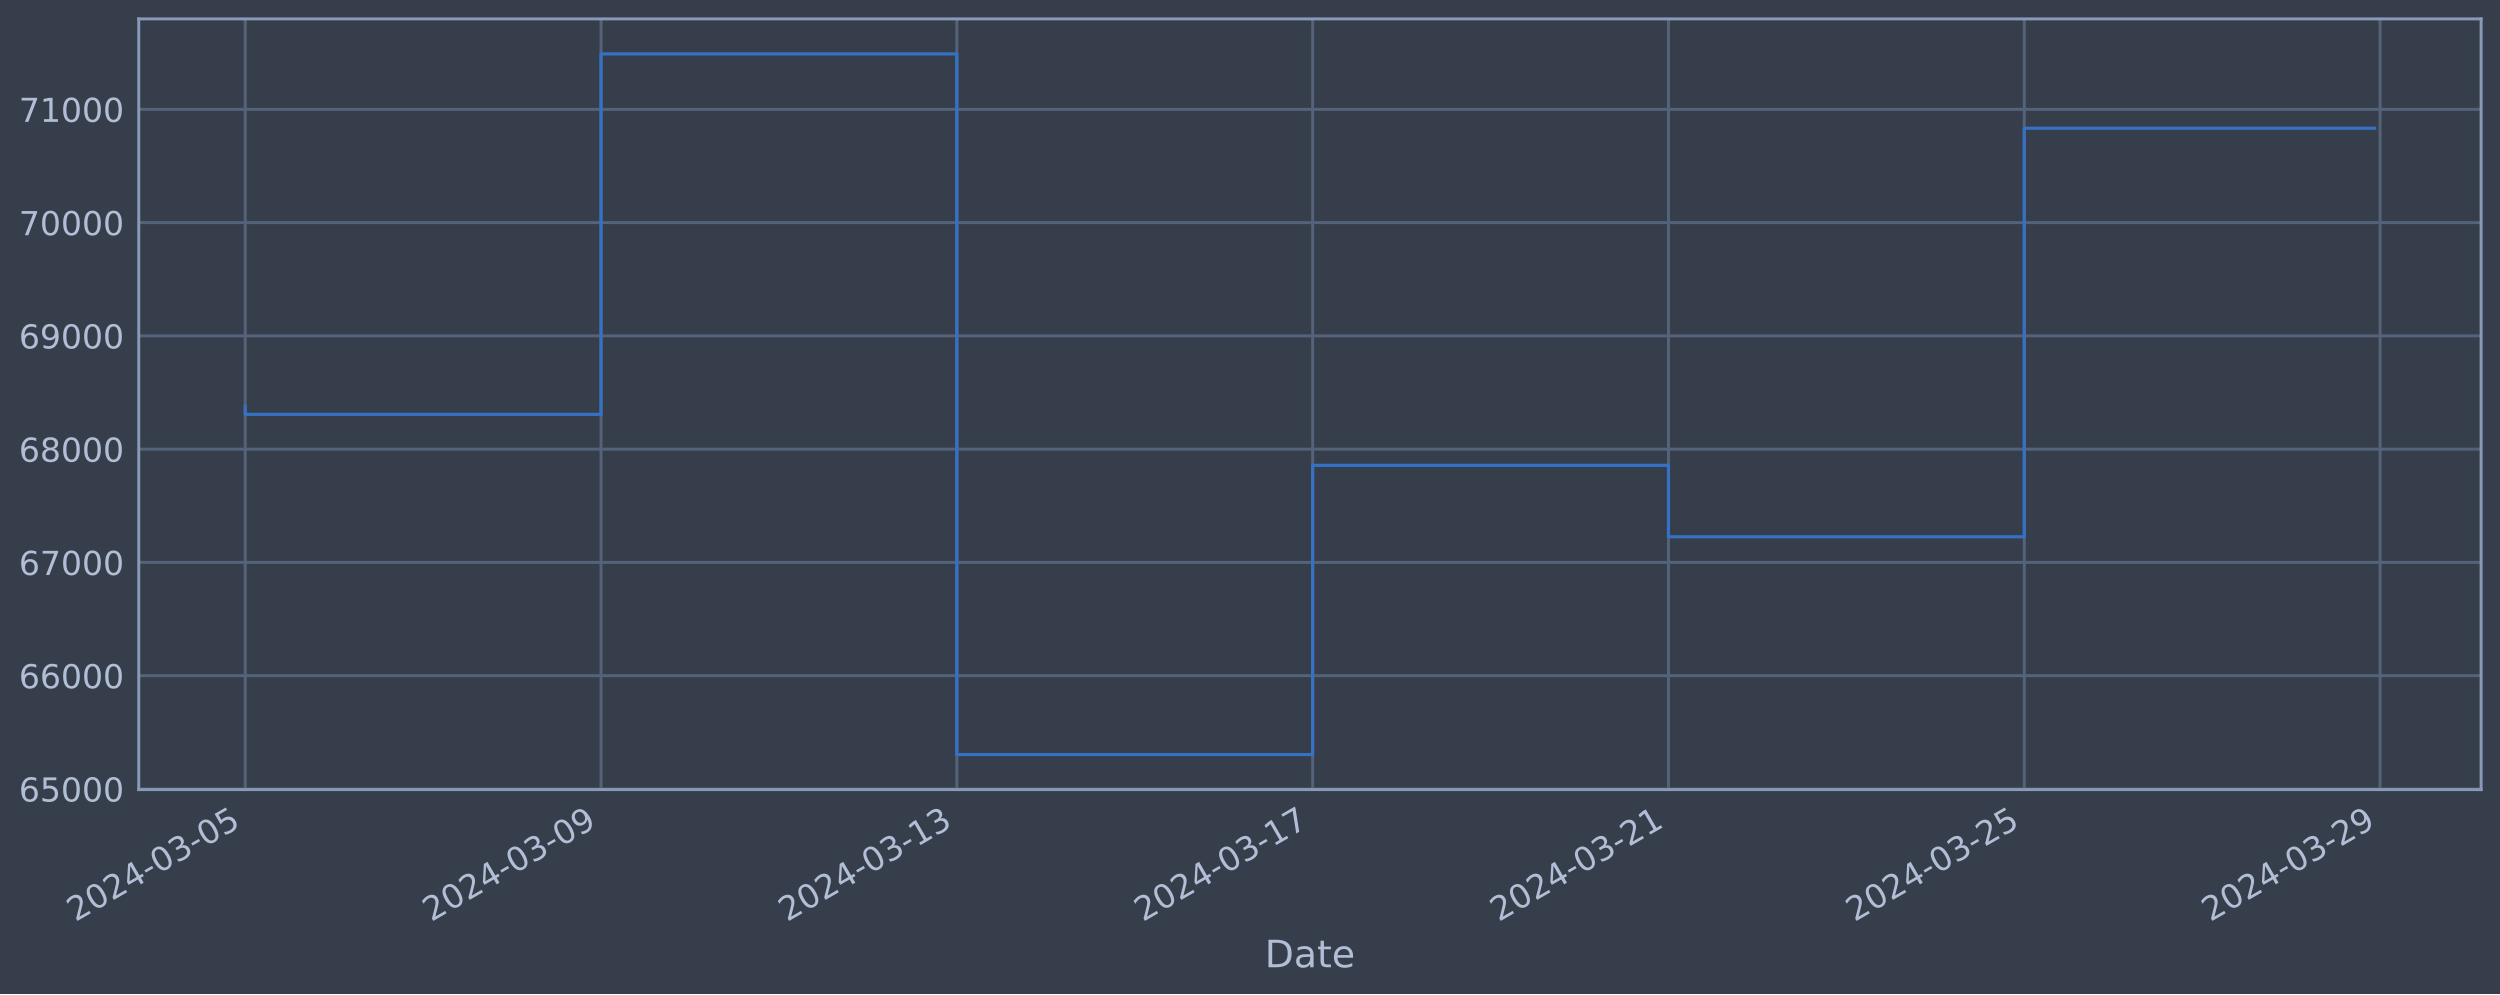
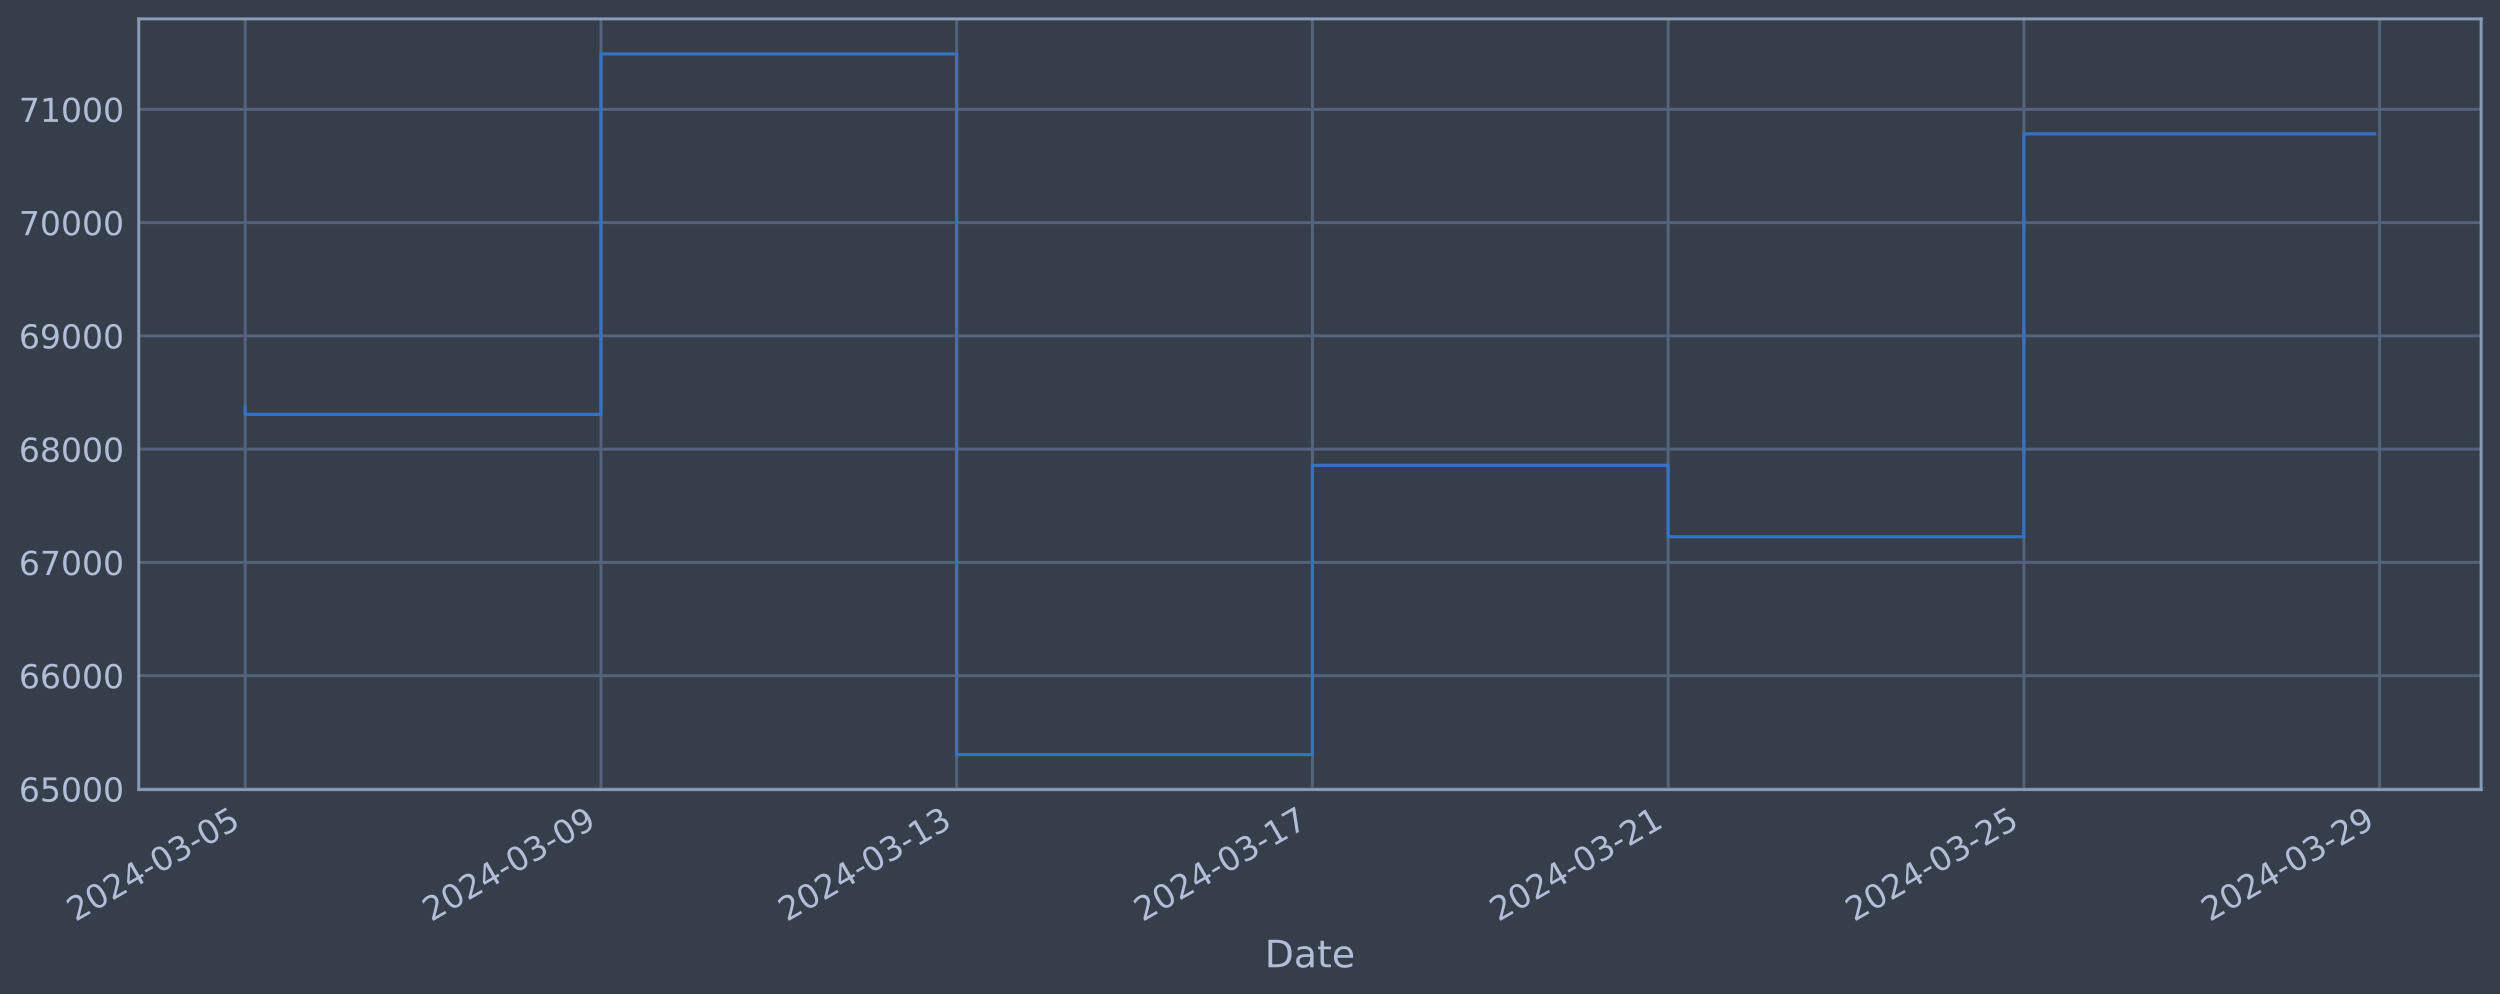
<svg xmlns="http://www.w3.org/2000/svg" xmlns:xlink="http://www.w3.org/1999/xlink" width="952.884pt" height="378.87pt" viewBox="0 0 952.884 378.87" version="1.1">
  <defs>
    <style type="text/css">*{stroke-linejoin: round; stroke-linecap: butt}</style>
  </defs>
  <g id="figure_1">
    <g id="patch_1">
      <path d="M 0 378.87  L 952.884 378.87  L 952.884 0  L 0 0  z " style="fill: #373e4b" />
    </g>
    <g id="axes_1">
      <g id="patch_2">
        <path d="M 52.884 300.96  L 945.684 300.96  L 945.684 7.2  L 52.884 7.2  z " style="fill: #373e4b" />
      </g>
      <g id="matplotlib.axis_1">
        <g id="xtick_1">
          <g id="line2d_1">
-             <path d="M 93.466 300.96  L 93.466 7.2  " clip-path="url(#p799639cda2)" style="fill: none; stroke: #546379; stroke-width: 1.12; stroke-linecap: square" />
+             <path d="M 93.466 300.96  L 93.466 7.2  " clip-path="url(#pf32fad577c)" style="fill: none; stroke: #546379; stroke-width: 1.12; stroke-linecap: square" />
          </g>
          <g id="line2d_2" />
          <g id="text_1">
            <g style="fill: #b1bed6" transform="translate(28.74006 351.4642) rotate(-30) scale(0.126 -0.126)">
              <defs>
                <path id="DejaVuSans-32" d="M 1228 531  L 3431 531  L 3431 0  L 469 0  L 469 531  Q 828 903 1448 1529  Q 2069 2156 2228 2338  Q 2531 2678 2651 2914  Q 2772 3150 2772 3378  Q 2772 3750 2511 3984  Q 2250 4219 1831 4219  Q 1534 4219 1204 4116  Q 875 4013 500 3803  L 500 4441  Q 881 4594 1212 4672  Q 1544 4750 1819 4750  Q 2544 4750 2975 4387  Q 3406 4025 3406 3419  Q 3406 3131 3298 2873  Q 3191 2616 2906 2266  Q 2828 2175 2409 1742  Q 1991 1309 1228 531  z " transform="scale(0.015625)" />
                <path id="DejaVuSans-30" d="M 2034 4250  Q 1547 4250 1301 3770  Q 1056 3291 1056 2328  Q 1056 1369 1301 889  Q 1547 409 2034 409  Q 2525 409 2770 889  Q 3016 1369 3016 2328  Q 3016 3291 2770 3770  Q 2525 4250 2034 4250  z M 2034 4750  Q 2819 4750 3233 4129  Q 3647 3509 3647 2328  Q 3647 1150 3233 529  Q 2819 -91 2034 -91  Q 1250 -91 836 529  Q 422 1150 422 2328  Q 422 3509 836 4129  Q 1250 4750 2034 4750  z " transform="scale(0.015625)" />
                <path id="DejaVuSans-34" d="M 2419 4116  L 825 1625  L 2419 1625  L 2419 4116  z M 2253 4666  L 3047 4666  L 3047 1625  L 3713 1625  L 3713 1100  L 3047 1100  L 3047 0  L 2419 0  L 2419 1100  L 313 1100  L 313 1709  L 2253 4666  z " transform="scale(0.015625)" />
                <path id="DejaVuSans-2d" d="M 313 2009  L 1997 2009  L 1997 1497  L 313 1497  L 313 2009  z " transform="scale(0.015625)" />
                <path id="DejaVuSans-33" d="M 2597 2516  Q 3050 2419 3304 2112  Q 3559 1806 3559 1356  Q 3559 666 3084 287  Q 2609 -91 1734 -91  Q 1441 -91 1130 -33  Q 819 25 488 141  L 488 750  Q 750 597 1062 519  Q 1375 441 1716 441  Q 2309 441 2620 675  Q 2931 909 2931 1356  Q 2931 1769 2642 2001  Q 2353 2234 1838 2234  L 1294 2234  L 1294 2753  L 1863 2753  Q 2328 2753 2575 2939  Q 2822 3125 2822 3475  Q 2822 3834 2567 4026  Q 2313 4219 1838 4219  Q 1578 4219 1281 4162  Q 984 4106 628 3988  L 628 4550  Q 988 4650 1302 4700  Q 1616 4750 1894 4750  Q 2613 4750 3031 4423  Q 3450 4097 3450 3541  Q 3450 3153 3228 2886  Q 3006 2619 2597 2516  z " transform="scale(0.015625)" />
                <path id="DejaVuSans-35" d="M 691 4666  L 3169 4666  L 3169 4134  L 1269 4134  L 1269 2991  Q 1406 3038 1543 3061  Q 1681 3084 1819 3084  Q 2600 3084 3056 2656  Q 3513 2228 3513 1497  Q 3513 744 3044 326  Q 2575 -91 1722 -91  Q 1428 -91 1123 -41  Q 819 9 494 109  L 494 744  Q 775 591 1075 516  Q 1375 441 1709 441  Q 2250 441 2565 725  Q 2881 1009 2881 1497  Q 2881 1984 2565 2268  Q 2250 2553 1709 2553  Q 1456 2553 1204 2497  Q 953 2441 691 2322  L 691 4666  z " transform="scale(0.015625)" />
              </defs>
              <use xlink:href="#DejaVuSans-32" />
              <use xlink:href="#DejaVuSans-30" x="63.623" />
              <use xlink:href="#DejaVuSans-32" x="127.246" />
              <use xlink:href="#DejaVuSans-34" x="190.869" />
              <use xlink:href="#DejaVuSans-2d" x="254.492" />
              <use xlink:href="#DejaVuSans-30" x="290.576" />
              <use xlink:href="#DejaVuSans-33" x="354.199" />
              <use xlink:href="#DejaVuSans-2d" x="417.822" />
              <use xlink:href="#DejaVuSans-30" x="453.906" />
              <use xlink:href="#DejaVuSans-35" x="517.529" />
            </g>
          </g>
        </g>
        <g id="xtick_2">
          <g id="line2d_3">
-             <path d="M 229.085 300.96  L 229.085 7.2  " clip-path="url(#p799639cda2)" style="fill: none; stroke: #546379; stroke-width: 1.12; stroke-linecap: square" />
+             <path d="M 229.054 300.96  L 229.054 7.2  " clip-path="url(#pf32fad577c)" style="fill: none; stroke: #546379; stroke-width: 1.12; stroke-linecap: square" />
          </g>
          <g id="line2d_4" />
          <g id="text_2">
-             <g style="fill: #b1bed6" transform="translate(164.3596 351.4642) rotate(-30) scale(0.126 -0.126)">
+             <g style="fill: #b1bed6" transform="translate(164.3281 351.4642) rotate(-30) scale(0.126 -0.126)">
              <defs>
                <path id="DejaVuSans-39" d="M 703 97  L 703 672  Q 941 559 1184 500  Q 1428 441 1663 441  Q 2288 441 2617 861  Q 2947 1281 2994 2138  Q 2813 1869 2534 1725  Q 2256 1581 1919 1581  Q 1219 1581 811 2004  Q 403 2428 403 3163  Q 403 3881 828 4315  Q 1253 4750 1959 4750  Q 2769 4750 3195 4129  Q 3622 3509 3622 2328  Q 3622 1225 3098 567  Q 2575 -91 1691 -91  Q 1453 -91 1209 -44  Q 966 3 703 97  z M 1959 2075  Q 2384 2075 2632 2365  Q 2881 2656 2881 3163  Q 2881 3666 2632 3958  Q 2384 4250 1959 4250  Q 1534 4250 1286 3958  Q 1038 3666 1038 3163  Q 1038 2656 1286 2365  Q 1534 2075 1959 2075  z " transform="scale(0.015625)" />
              </defs>
              <use xlink:href="#DejaVuSans-32" />
              <use xlink:href="#DejaVuSans-30" x="63.623" />
              <use xlink:href="#DejaVuSans-32" x="127.246" />
              <use xlink:href="#DejaVuSans-34" x="190.869" />
              <use xlink:href="#DejaVuSans-2d" x="254.492" />
              <use xlink:href="#DejaVuSans-30" x="290.576" />
              <use xlink:href="#DejaVuSans-33" x="354.199" />
              <use xlink:href="#DejaVuSans-2d" x="417.822" />
              <use xlink:href="#DejaVuSans-30" x="453.906" />
              <use xlink:href="#DejaVuSans-39" x="517.529" />
            </g>
          </g>
        </g>
        <g id="xtick_3">
          <g id="line2d_5">
-             <path d="M 364.705 300.96  L 364.705 7.2  " clip-path="url(#p799639cda2)" style="fill: none; stroke: #546379; stroke-width: 1.12; stroke-linecap: square" />
+             <path d="M 364.642 300.96  L 364.642 7.2  " clip-path="url(#pf32fad577c)" style="fill: none; stroke: #546379; stroke-width: 1.12; stroke-linecap: square" />
          </g>
          <g id="line2d_6" />
          <g id="text_3">
-             <g style="fill: #b1bed6" transform="translate(299.979 351.4642) rotate(-30) scale(0.126 -0.126)">
+             <g style="fill: #b1bed6" transform="translate(299.9161 351.4642) rotate(-30) scale(0.126 -0.126)">
              <defs>
                <path id="DejaVuSans-31" d="M 794 531  L 1825 531  L 1825 4091  L 703 3866  L 703 4441  L 1819 4666  L 2450 4666  L 2450 531  L 3481 531  L 3481 0  L 794 0  L 794 531  z " transform="scale(0.015625)" />
              </defs>
              <use xlink:href="#DejaVuSans-32" />
              <use xlink:href="#DejaVuSans-30" x="63.623" />
              <use xlink:href="#DejaVuSans-32" x="127.246" />
              <use xlink:href="#DejaVuSans-34" x="190.869" />
              <use xlink:href="#DejaVuSans-2d" x="254.492" />
              <use xlink:href="#DejaVuSans-30" x="290.576" />
              <use xlink:href="#DejaVuSans-33" x="354.199" />
              <use xlink:href="#DejaVuSans-2d" x="417.822" />
              <use xlink:href="#DejaVuSans-31" x="453.906" />
              <use xlink:href="#DejaVuSans-33" x="517.529" />
            </g>
          </g>
        </g>
        <g id="xtick_4">
          <g id="line2d_7">
-             <path d="M 500.324 300.96  L 500.324 7.2  " clip-path="url(#p799639cda2)" style="fill: none; stroke: #546379; stroke-width: 1.12; stroke-linecap: square" />
+             <path d="M 500.23 300.96  L 500.23 7.2  " clip-path="url(#pf32fad577c)" style="fill: none; stroke: #546379; stroke-width: 1.12; stroke-linecap: square" />
          </g>
          <g id="line2d_8" />
          <g id="text_4">
-             <g style="fill: #b1bed6" transform="translate(435.5985 351.4642) rotate(-30) scale(0.126 -0.126)">
+             <g style="fill: #b1bed6" transform="translate(435.5041 351.4642) rotate(-30) scale(0.126 -0.126)">
              <defs>
                <path id="DejaVuSans-37" d="M 525 4666  L 3525 4666  L 3525 4397  L 1831 0  L 1172 0  L 2766 4134  L 525 4134  L 525 4666  z " transform="scale(0.015625)" />
              </defs>
              <use xlink:href="#DejaVuSans-32" />
              <use xlink:href="#DejaVuSans-30" x="63.623" />
              <use xlink:href="#DejaVuSans-32" x="127.246" />
              <use xlink:href="#DejaVuSans-34" x="190.869" />
              <use xlink:href="#DejaVuSans-2d" x="254.492" />
              <use xlink:href="#DejaVuSans-30" x="290.576" />
              <use xlink:href="#DejaVuSans-33" x="354.199" />
              <use xlink:href="#DejaVuSans-2d" x="417.822" />
              <use xlink:href="#DejaVuSans-31" x="453.906" />
              <use xlink:href="#DejaVuSans-37" x="517.529" />
            </g>
          </g>
        </g>
        <g id="xtick_5">
          <g id="line2d_9">
-             <path d="M 635.944 300.96  L 635.944 7.2  " clip-path="url(#p799639cda2)" style="fill: none; stroke: #546379; stroke-width: 1.12; stroke-linecap: square" />
+             <path d="M 635.818 300.96  L 635.818 7.2  " clip-path="url(#pf32fad577c)" style="fill: none; stroke: #546379; stroke-width: 1.12; stroke-linecap: square" />
          </g>
          <g id="line2d_10" />
          <g id="text_5">
-             <g style="fill: #b1bed6" transform="translate(571.218 351.4642) rotate(-30) scale(0.126 -0.126)">
+             <g style="fill: #b1bed6" transform="translate(571.0922 351.4642) rotate(-30) scale(0.126 -0.126)">
              <use xlink:href="#DejaVuSans-32" />
              <use xlink:href="#DejaVuSans-30" x="63.623" />
              <use xlink:href="#DejaVuSans-32" x="127.246" />
              <use xlink:href="#DejaVuSans-34" x="190.869" />
              <use xlink:href="#DejaVuSans-2d" x="254.492" />
              <use xlink:href="#DejaVuSans-30" x="290.576" />
              <use xlink:href="#DejaVuSans-33" x="354.199" />
              <use xlink:href="#DejaVuSans-2d" x="417.822" />
              <use xlink:href="#DejaVuSans-32" x="453.906" />
              <use xlink:href="#DejaVuSans-31" x="517.529" />
            </g>
          </g>
        </g>
        <g id="xtick_6">
          <g id="line2d_11">
-             <path d="M 771.563 300.96  L 771.563 7.2  " clip-path="url(#p799639cda2)" style="fill: none; stroke: #546379; stroke-width: 1.12; stroke-linecap: square" />
+             <path d="M 771.406 300.96  L 771.406 7.2  " clip-path="url(#pf32fad577c)" style="fill: none; stroke: #546379; stroke-width: 1.12; stroke-linecap: square" />
          </g>
          <g id="line2d_12" />
          <g id="text_6">
-             <g style="fill: #b1bed6" transform="translate(706.8375 351.4642) rotate(-30) scale(0.126 -0.126)">
+             <g style="fill: #b1bed6" transform="translate(706.6802 351.4642) rotate(-30) scale(0.126 -0.126)">
              <use xlink:href="#DejaVuSans-32" />
              <use xlink:href="#DejaVuSans-30" x="63.623" />
              <use xlink:href="#DejaVuSans-32" x="127.246" />
              <use xlink:href="#DejaVuSans-34" x="190.869" />
              <use xlink:href="#DejaVuSans-2d" x="254.492" />
              <use xlink:href="#DejaVuSans-30" x="290.576" />
              <use xlink:href="#DejaVuSans-33" x="354.199" />
              <use xlink:href="#DejaVuSans-2d" x="417.822" />
              <use xlink:href="#DejaVuSans-32" x="453.906" />
              <use xlink:href="#DejaVuSans-35" x="517.529" />
            </g>
          </g>
        </g>
        <g id="xtick_7">
          <g id="line2d_13">
-             <path d="M 907.183 300.96  L 907.183 7.2  " clip-path="url(#p799639cda2)" style="fill: none; stroke: #546379; stroke-width: 1.12; stroke-linecap: square" />
+             <path d="M 906.994 300.96  L 906.994 7.2  " clip-path="url(#pf32fad577c)" style="fill: none; stroke: #546379; stroke-width: 1.12; stroke-linecap: square" />
          </g>
          <g id="line2d_14" />
          <g id="text_7">
-             <g style="fill: #b1bed6" transform="translate(842.457 351.4642) rotate(-30) scale(0.126 -0.126)">
+             <g style="fill: #b1bed6" transform="translate(842.2682 351.4642) rotate(-30) scale(0.126 -0.126)">
              <use xlink:href="#DejaVuSans-32" />
              <use xlink:href="#DejaVuSans-30" x="63.623" />
              <use xlink:href="#DejaVuSans-32" x="127.246" />
              <use xlink:href="#DejaVuSans-34" x="190.869" />
              <use xlink:href="#DejaVuSans-2d" x="254.492" />
              <use xlink:href="#DejaVuSans-30" x="290.576" />
              <use xlink:href="#DejaVuSans-33" x="354.199" />
              <use xlink:href="#DejaVuSans-2d" x="417.822" />
              <use xlink:href="#DejaVuSans-32" x="453.906" />
              <use xlink:href="#DejaVuSans-39" x="517.529" />
            </g>
          </g>
        </g>
        <g id="text_8">
          <g style="fill: #b1bed6" transform="translate(482.0746 368.6753) scale(0.144 -0.144)">
            <defs>
              <path id="DejaVuSans-44" d="M 1259 4147  L 1259 519  L 2022 519  Q 2988 519 3436 956  Q 3884 1394 3884 2338  Q 3884 3275 3436 3711  Q 2988 4147 2022 4147  L 1259 4147  z M 628 4666  L 1925 4666  Q 3281 4666 3915 4102  Q 4550 3538 4550 2338  Q 4550 1131 3912 565  Q 3275 0 1925 0  L 628 0  L 628 4666  z " transform="scale(0.015625)" />
              <path id="DejaVuSans-61" d="M 2194 1759  Q 1497 1759 1228 1600  Q 959 1441 959 1056  Q 959 750 1161 570  Q 1363 391 1709 391  Q 2188 391 2477 730  Q 2766 1069 2766 1631  L 2766 1759  L 2194 1759  z M 3341 1997  L 3341 0  L 2766 0  L 2766 531  Q 2569 213 2275 61  Q 1981 -91 1556 -91  Q 1019 -91 701 211  Q 384 513 384 1019  Q 384 1609 779 1909  Q 1175 2209 1959 2209  L 2766 2209  L 2766 2266  Q 2766 2663 2505 2880  Q 2244 3097 1772 3097  Q 1472 3097 1187 3025  Q 903 2953 641 2809  L 641 3341  Q 956 3463 1253 3523  Q 1550 3584 1831 3584  Q 2591 3584 2966 3190  Q 3341 2797 3341 1997  z " transform="scale(0.015625)" />
              <path id="DejaVuSans-74" d="M 1172 4494  L 1172 3500  L 2356 3500  L 2356 3053  L 1172 3053  L 1172 1153  Q 1172 725 1289 603  Q 1406 481 1766 481  L 2356 481  L 2356 0  L 1766 0  Q 1100 0 847 248  Q 594 497 594 1153  L 594 3053  L 172 3053  L 172 3500  L 594 3500  L 594 4494  L 1172 4494  z " transform="scale(0.015625)" />
              <path id="DejaVuSans-65" d="M 3597 1894  L 3597 1613  L 953 1613  Q 991 1019 1311 708  Q 1631 397 2203 397  Q 2534 397 2845 478  Q 3156 559 3463 722  L 3463 178  Q 3153 47 2828 -22  Q 2503 -91 2169 -91  Q 1331 -91 842 396  Q 353 884 353 1716  Q 353 2575 817 3079  Q 1281 3584 2069 3584  Q 2775 3584 3186 3129  Q 3597 2675 3597 1894  z M 3022 2063  Q 3016 2534 2758 2815  Q 2500 3097 2075 3097  Q 1594 3097 1305 2825  Q 1016 2553 972 2059  L 3022 2063  z " transform="scale(0.015625)" />
            </defs>
            <use xlink:href="#DejaVuSans-44" />
            <use xlink:href="#DejaVuSans-61" x="77.002" />
            <use xlink:href="#DejaVuSans-74" x="138.281" />
            <use xlink:href="#DejaVuSans-65" x="177.49" />
          </g>
        </g>
      </g>
      <g id="matplotlib.axis_2">
        <g id="ytick_1">
          <g id="line2d_15">
-             <path d="M 52.884 300.718  L 945.684 300.718  " clip-path="url(#p799639cda2)" style="fill: none; stroke: #546379; stroke-width: 1.12; stroke-linecap: square" />
+             <path d="M 52.884 300.718  L 945.684 300.718  " clip-path="url(#pf32fad577c)" style="fill: none; stroke: #546379; stroke-width: 1.12; stroke-linecap: square" />
          </g>
          <g id="line2d_16" />
          <g id="text_9">
            <g style="fill: #b1bed6" transform="translate(7.2 305.5049) scale(0.126 -0.126)">
              <defs>
                <path id="DejaVuSans-36" d="M 2113 2584  Q 1688 2584 1439 2293  Q 1191 2003 1191 1497  Q 1191 994 1439 701  Q 1688 409 2113 409  Q 2538 409 2786 701  Q 3034 994 3034 1497  Q 3034 2003 2786 2293  Q 2538 2584 2113 2584  z M 3366 4563  L 3366 3988  Q 3128 4100 2886 4159  Q 2644 4219 2406 4219  Q 1781 4219 1451 3797  Q 1122 3375 1075 2522  Q 1259 2794 1537 2939  Q 1816 3084 2150 3084  Q 2853 3084 3261 2657  Q 3669 2231 3669 1497  Q 3669 778 3244 343  Q 2819 -91 2113 -91  Q 1303 -91 875 529  Q 447 1150 447 2328  Q 447 3434 972 4092  Q 1497 4750 2381 4750  Q 2619 4750 2861 4703  Q 3103 4656 3366 4563  z " transform="scale(0.015625)" />
              </defs>
              <use xlink:href="#DejaVuSans-36" />
              <use xlink:href="#DejaVuSans-35" x="63.623" />
              <use xlink:href="#DejaVuSans-30" x="127.246" />
              <use xlink:href="#DejaVuSans-30" x="190.869" />
              <use xlink:href="#DejaVuSans-30" x="254.492" />
            </g>
          </g>
        </g>
        <g id="ytick_2">
          <g id="line2d_17">
-             <path d="M 52.884 257.544  L 945.684 257.544  " clip-path="url(#p799639cda2)" style="fill: none; stroke: #546379; stroke-width: 1.12; stroke-linecap: square" />
+             <path d="M 52.884 257.544  L 945.684 257.544  " clip-path="url(#pf32fad577c)" style="fill: none; stroke: #546379; stroke-width: 1.12; stroke-linecap: square" />
          </g>
          <g id="line2d_18" />
          <g id="text_10">
            <g style="fill: #b1bed6" transform="translate(7.2 262.331) scale(0.126 -0.126)">
              <use xlink:href="#DejaVuSans-36" />
              <use xlink:href="#DejaVuSans-36" x="63.623" />
              <use xlink:href="#DejaVuSans-30" x="127.246" />
              <use xlink:href="#DejaVuSans-30" x="190.869" />
              <use xlink:href="#DejaVuSans-30" x="254.492" />
            </g>
          </g>
        </g>
        <g id="ytick_3">
          <g id="line2d_19">
-             <path d="M 52.884 214.37  L 945.684 214.37  " clip-path="url(#p799639cda2)" style="fill: none; stroke: #546379; stroke-width: 1.12; stroke-linecap: square" />
+             <path d="M 52.884 214.37  L 945.684 214.37  " clip-path="url(#pf32fad577c)" style="fill: none; stroke: #546379; stroke-width: 1.12; stroke-linecap: square" />
          </g>
          <g id="line2d_20" />
          <g id="text_11">
            <g style="fill: #b1bed6" transform="translate(7.2 219.157) scale(0.126 -0.126)">
              <use xlink:href="#DejaVuSans-36" />
              <use xlink:href="#DejaVuSans-37" x="63.623" />
              <use xlink:href="#DejaVuSans-30" x="127.246" />
              <use xlink:href="#DejaVuSans-30" x="190.869" />
              <use xlink:href="#DejaVuSans-30" x="254.492" />
            </g>
          </g>
        </g>
        <g id="ytick_4">
          <g id="line2d_21">
-             <path d="M 52.884 171.196  L 945.684 171.196  " clip-path="url(#p799639cda2)" style="fill: none; stroke: #546379; stroke-width: 1.12; stroke-linecap: square" />
+             <path d="M 52.884 171.196  L 945.684 171.196  " clip-path="url(#pf32fad577c)" style="fill: none; stroke: #546379; stroke-width: 1.12; stroke-linecap: square" />
          </g>
          <g id="line2d_22" />
          <g id="text_12">
            <g style="fill: #b1bed6" transform="translate(7.2 175.9831) scale(0.126 -0.126)">
              <defs>
                <path id="DejaVuSans-38" d="M 2034 2216  Q 1584 2216 1326 1975  Q 1069 1734 1069 1313  Q 1069 891 1326 650  Q 1584 409 2034 409  Q 2484 409 2743 651  Q 3003 894 3003 1313  Q 3003 1734 2745 1975  Q 2488 2216 2034 2216  z M 1403 2484  Q 997 2584 770 2862  Q 544 3141 544 3541  Q 544 4100 942 4425  Q 1341 4750 2034 4750  Q 2731 4750 3128 4425  Q 3525 4100 3525 3541  Q 3525 3141 3298 2862  Q 3072 2584 2669 2484  Q 3125 2378 3379 2068  Q 3634 1759 3634 1313  Q 3634 634 3220 271  Q 2806 -91 2034 -91  Q 1263 -91 848 271  Q 434 634 434 1313  Q 434 1759 690 2068  Q 947 2378 1403 2484  z M 1172 3481  Q 1172 3119 1398 2916  Q 1625 2713 2034 2713  Q 2441 2713 2670 2916  Q 2900 3119 2900 3481  Q 2900 3844 2670 4047  Q 2441 4250 2034 4250  Q 1625 4250 1398 4047  Q 1172 3844 1172 3481  z " transform="scale(0.015625)" />
              </defs>
              <use xlink:href="#DejaVuSans-36" />
              <use xlink:href="#DejaVuSans-38" x="63.623" />
              <use xlink:href="#DejaVuSans-30" x="127.246" />
              <use xlink:href="#DejaVuSans-30" x="190.869" />
              <use xlink:href="#DejaVuSans-30" x="254.492" />
            </g>
          </g>
        </g>
        <g id="ytick_5">
          <g id="line2d_23">
-             <path d="M 52.884 128.022  L 945.684 128.022  " clip-path="url(#p799639cda2)" style="fill: none; stroke: #546379; stroke-width: 1.12; stroke-linecap: square" />
+             <path d="M 52.884 128.022  L 945.684 128.022  " clip-path="url(#pf32fad577c)" style="fill: none; stroke: #546379; stroke-width: 1.12; stroke-linecap: square" />
          </g>
          <g id="line2d_24" />
          <g id="text_13">
            <g style="fill: #b1bed6" transform="translate(7.2 132.8092) scale(0.126 -0.126)">
              <use xlink:href="#DejaVuSans-36" />
              <use xlink:href="#DejaVuSans-39" x="63.623" />
              <use xlink:href="#DejaVuSans-30" x="127.246" />
              <use xlink:href="#DejaVuSans-30" x="190.869" />
              <use xlink:href="#DejaVuSans-30" x="254.492" />
            </g>
          </g>
        </g>
        <g id="ytick_6">
          <g id="line2d_25">
-             <path d="M 52.884 84.848  L 945.684 84.848  " clip-path="url(#p799639cda2)" style="fill: none; stroke: #546379; stroke-width: 1.12; stroke-linecap: square" />
+             <path d="M 52.884 84.848  L 945.684 84.848  " clip-path="url(#pf32fad577c)" style="fill: none; stroke: #546379; stroke-width: 1.12; stroke-linecap: square" />
          </g>
          <g id="line2d_26" />
          <g id="text_14">
            <g style="fill: #b1bed6" transform="translate(7.2 89.63523) scale(0.126 -0.126)">
              <use xlink:href="#DejaVuSans-37" />
              <use xlink:href="#DejaVuSans-30" x="63.623" />
              <use xlink:href="#DejaVuSans-30" x="127.246" />
              <use xlink:href="#DejaVuSans-30" x="190.869" />
              <use xlink:href="#DejaVuSans-30" x="254.492" />
            </g>
          </g>
        </g>
        <g id="ytick_7">
          <g id="line2d_27">
-             <path d="M 52.884 41.674  L 945.684 41.674  " clip-path="url(#p799639cda2)" style="fill: none; stroke: #546379; stroke-width: 1.12; stroke-linecap: square" />
+             <path d="M 52.884 41.674  L 945.684 41.674  " clip-path="url(#pf32fad577c)" style="fill: none; stroke: #546379; stroke-width: 1.12; stroke-linecap: square" />
          </g>
          <g id="line2d_28" />
          <g id="text_15">
            <g style="fill: #b1bed6" transform="translate(7.2 46.4613) scale(0.126 -0.126)">
              <use xlink:href="#DejaVuSans-37" />
              <use xlink:href="#DejaVuSans-31" x="63.623" />
              <use xlink:href="#DejaVuSans-30" x="127.246" />
              <use xlink:href="#DejaVuSans-30" x="190.869" />
              <use xlink:href="#DejaVuSans-30" x="254.492" />
            </g>
          </g>
        </g>
      </g>
      <g id="line2d_29">
-         <path d="M 93.466 154.891  L 93.466 157.946  L 229.085 157.946  L 229.085 20.553  L 364.705 20.553  L 364.705 287.607  L 500.324 287.607  L 500.324 177.362  L 635.944 177.362  L 635.944 204.598  L 771.563 204.598  L 771.563 48.874  L 905.102 48.874  " clip-path="url(#p799639cda2)" style="fill: none; stroke: #3572c6; stroke-width: 1.2; stroke-linecap: square" />
+         <path d="M 93.466 154.891  L 93.466 157.946  L 229.054 157.946  L 229.054 20.553  L 364.642 20.553  L 364.642 287.607  L 500.23 287.607  L 500.23 177.362  L 635.818 177.362  L 635.818 204.598  L 771.406 204.598  L 771.406 51.025  L 905.102 51.025  " clip-path="url(#pf32fad577c)" style="fill: none; stroke: #3572c6; stroke-width: 1.2; stroke-linecap: square" />
      </g>
      <g id="patch_3">
        <path d="M 52.884 300.96  L 52.884 7.2  " style="fill: none; stroke: #899ab8; stroke-width: 1.12; stroke-linejoin: miter; stroke-linecap: square" />
      </g>
      <g id="patch_4">
        <path d="M 945.684 300.96  L 945.684 7.2  " style="fill: none; stroke: #899ab8; stroke-width: 1.12; stroke-linejoin: miter; stroke-linecap: square" />
      </g>
      <g id="patch_5">
        <path d="M 52.884 300.96  L 945.684 300.96  " style="fill: none; stroke: #899ab8; stroke-width: 1.12; stroke-linejoin: miter; stroke-linecap: square" />
      </g>
      <g id="patch_6">
        <path d="M 52.884 7.2  L 945.684 7.2  " style="fill: none; stroke: #899ab8; stroke-width: 1.12; stroke-linejoin: miter; stroke-linecap: square" />
      </g>
    </g>
  </g>
  <defs>
-     <clipPath id="p799639cda2">
+     <clipPath id="pf32fad577c">
      <rect x="52.884" y="7.2" width="892.8" height="293.76" />
    </clipPath>
  </defs>
</svg>
